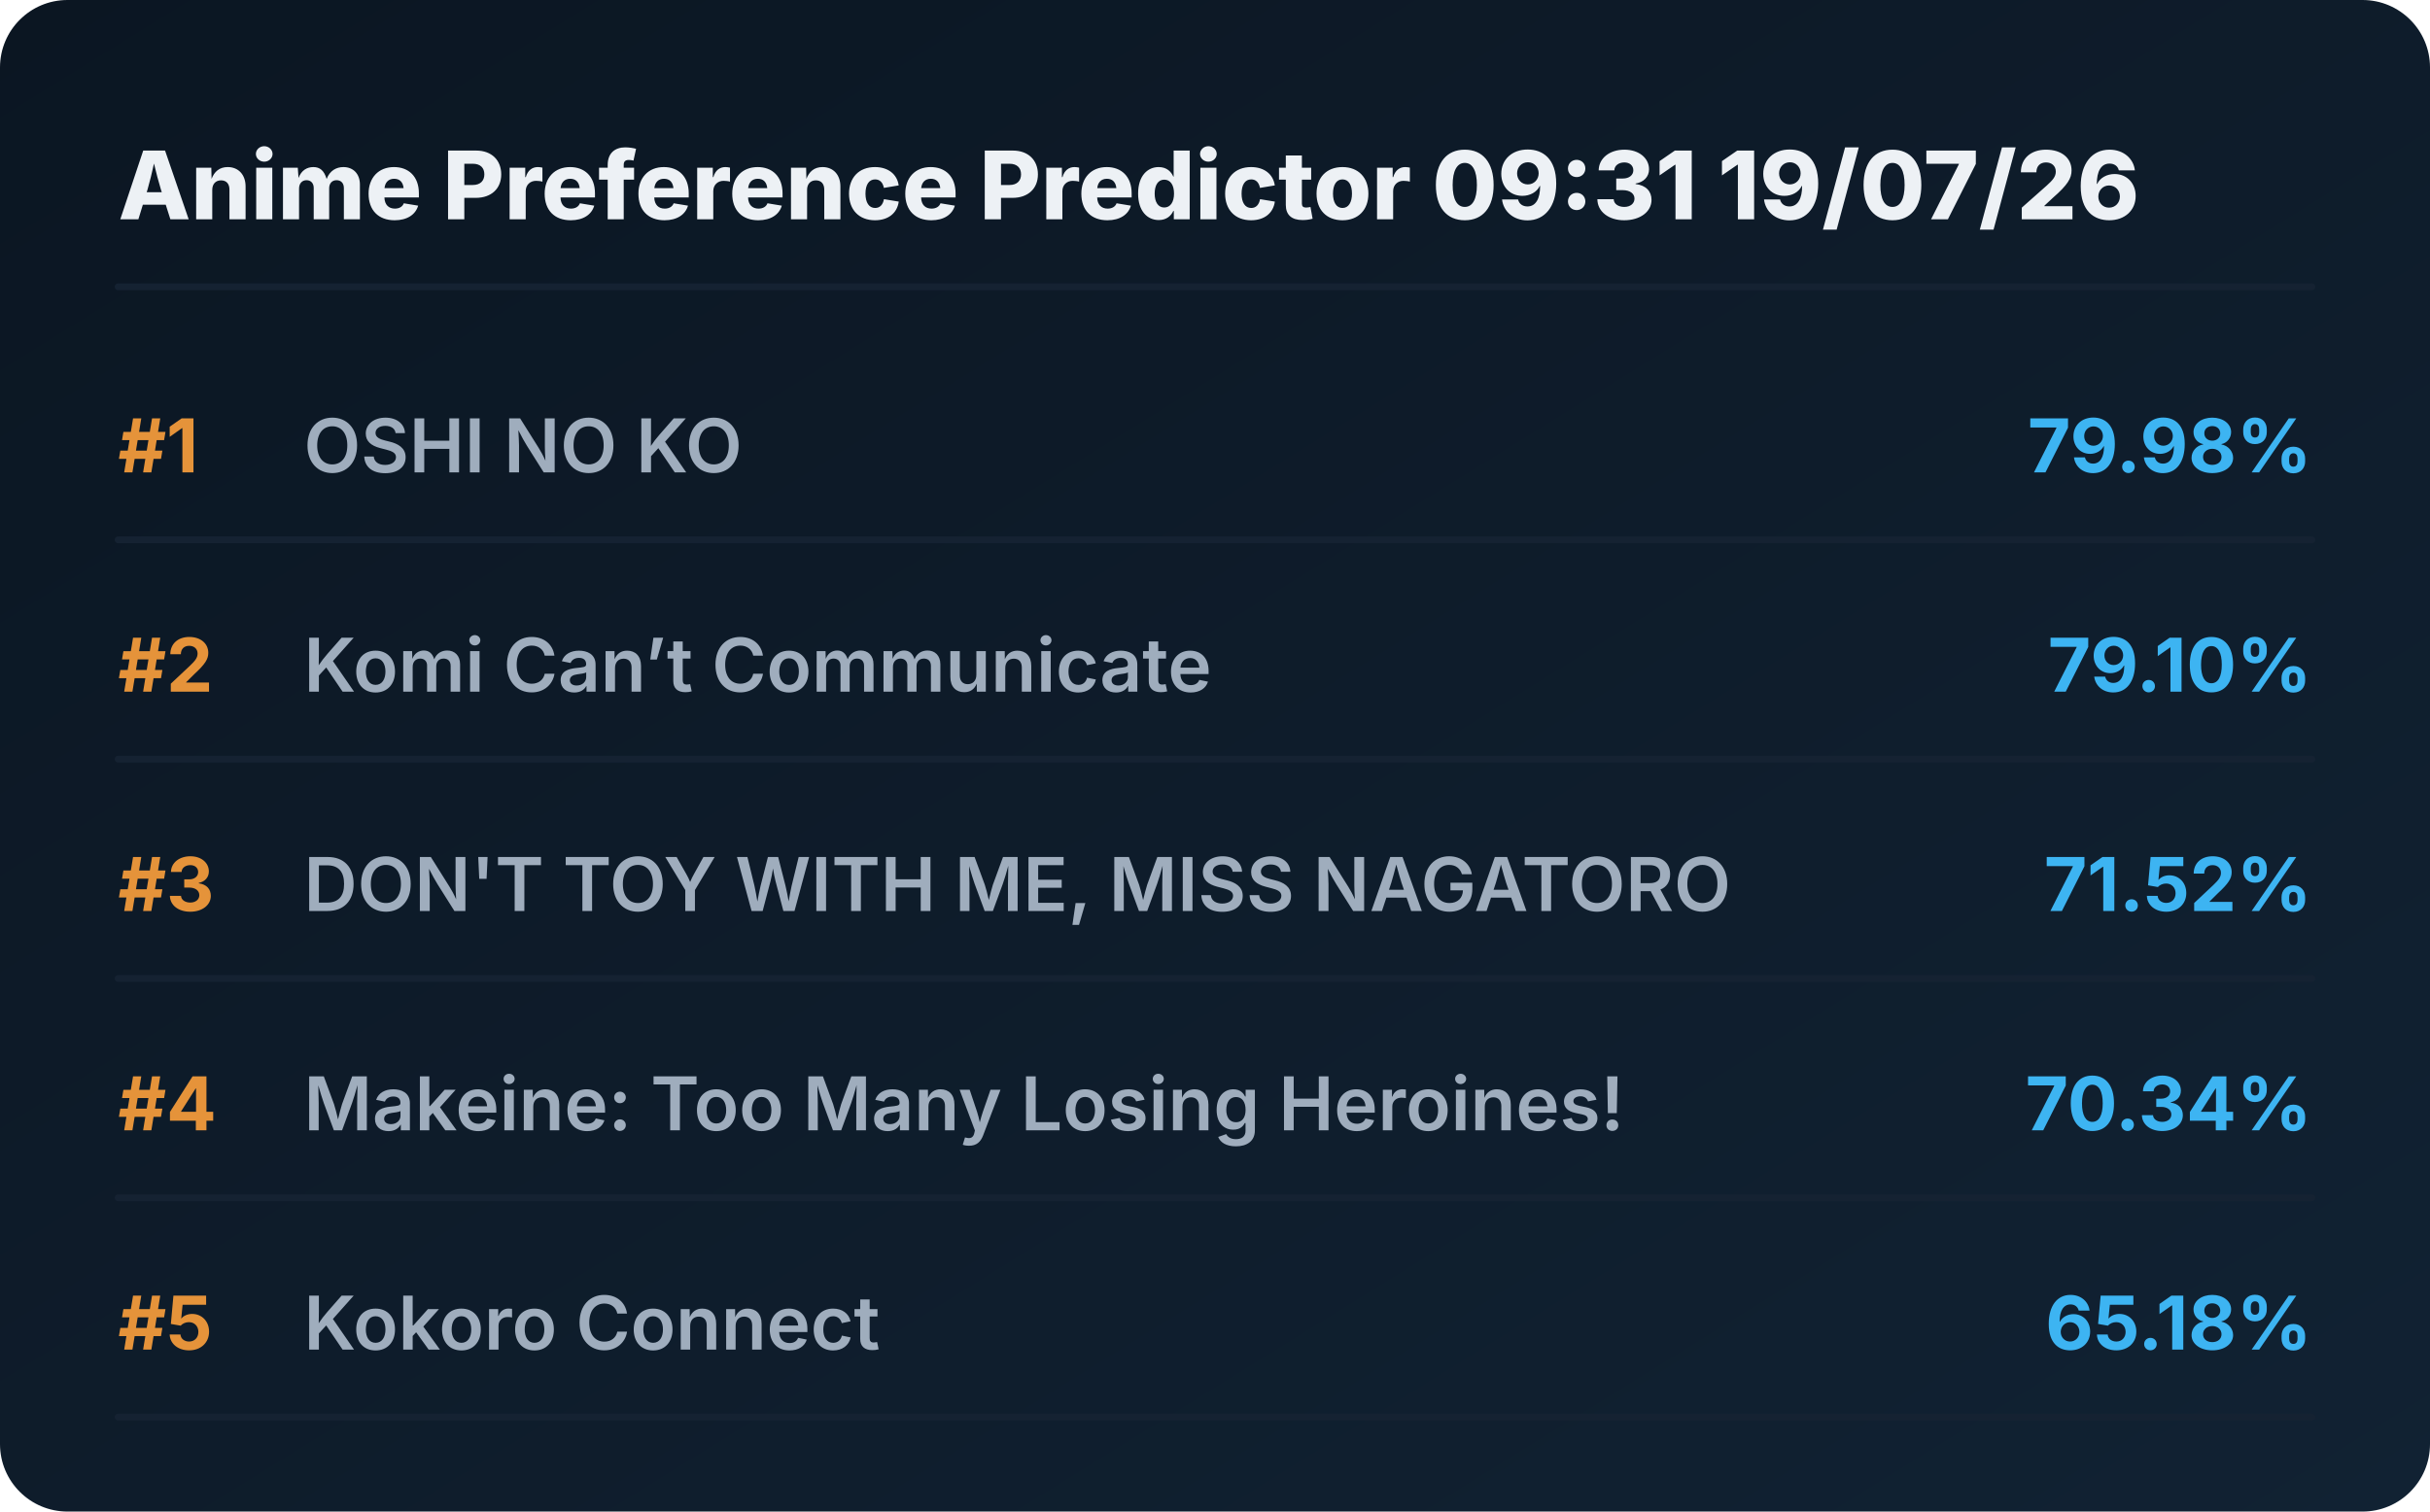
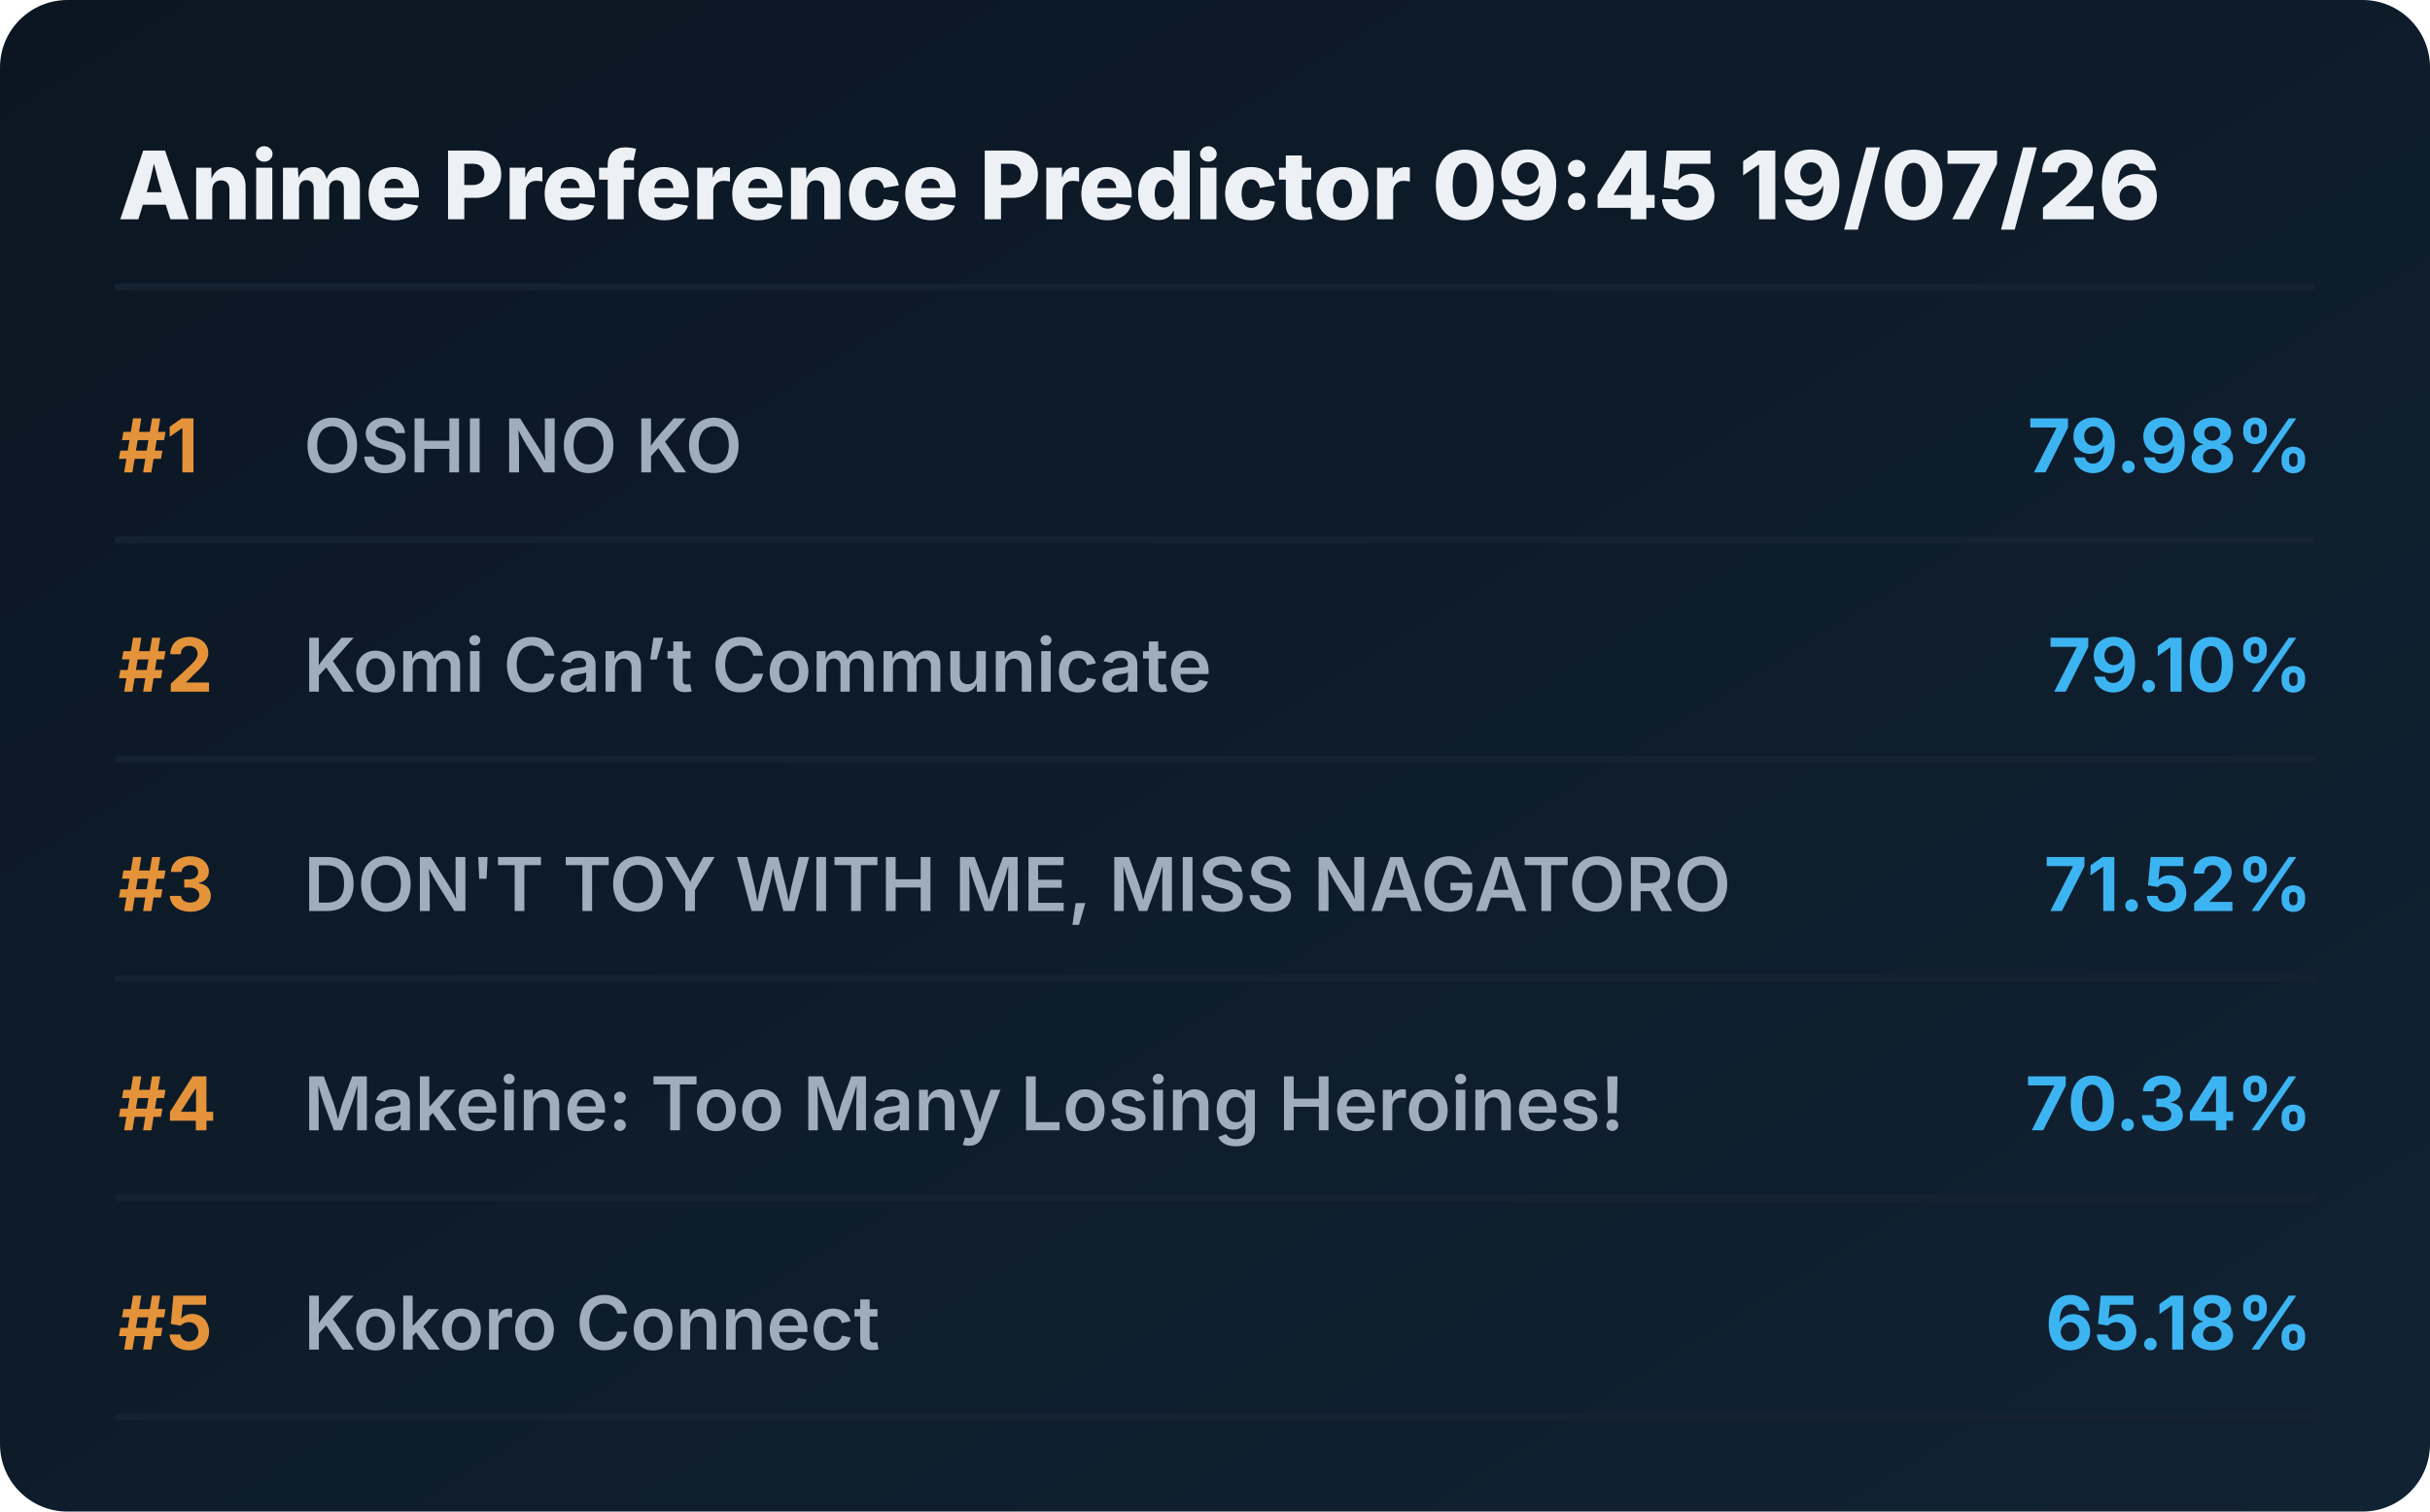
<svg xmlns="http://www.w3.org/2000/svg" viewBox="0 0 720 448" preserveAspectRatio="xMidYMid meet" style="width: 100%; height: auto; max-width: 720px;">
  <defs>
    <linearGradient id="boxGrad" x1="0%" y1="0%" x2="100%" y2="100%">
      <stop offset="0%" stop-color="#0b1622" />
      <stop offset="100%" stop-color="#112233" />
    </linearGradient>
    <clipPath id="titleClip">
      <rect x="90" y="0" width="510" height="100%" />
    </clipPath>
  </defs>
  <style>
    .bg { fill: url(#boxGrad); rx: 20px; }
    .header { font-family: 'Overpass', 'Inter', system-ui, sans-serif; font-weight: 800; font-size: 28px; fill: #edf1f5; }
    .rank { font-family: 'Overpass', 'Inter', system-ui, sans-serif; font-weight: 700; font-size: 22px; fill: #e5933a; }
    .title { font-family: 'Overpass', 'Inter', system-ui, sans-serif; font-weight: 600; font-size: 22px; fill: #9fadbd; }
    .score { font-family: 'Overpass', 'Inter', system-ui, sans-serif; font-weight: 700; font-size: 22px; fill: #3db4f2; }
    .line { stroke: #152232; stroke-width: 2; stroke-linecap: round; }
  </style>
  <rect class="bg" width="720" height="448" />
-   <text x="35" y="65" class="header">Anime Preference Predictor 09:31 19/07/26</text>
+   <text x="35" y="65" class="header">Anime Preference Predictor 09:45 19/07/26</text>
  <line x1="35" y1="85" x2="685" y2="85" class="line" />
  <g transform="translate(0, 0)">
    <text x="35" y="140" class="rank">#1</text>
    <text x="90" y="140" class="title">OSHI NO KO</text>
    <text x="685" y="140" class="score" text-anchor="end">79.98%</text>
    <line x1="35" y1="160" x2="685" y2="160" class="line" />
  </g>
  <g transform="translate(0, 65)">
    <text x="35" y="140" class="rank">#2</text>
    <text x="90" y="140" class="title">Komi Can’t Communicate</text>
    <text x="685" y="140" class="score" text-anchor="end">79.10%</text>
    <line x1="35" y1="160" x2="685" y2="160" class="line" />
  </g>
  <g transform="translate(0, 130)">
    <text x="35" y="140" class="rank">#3</text>
    <text x="90" y="140" class="title">DON'T TOY WITH ME, MISS NAGATORO</text>
    <text x="685" y="140" class="score" text-anchor="end">71.52%</text>
    <line x1="35" y1="160" x2="685" y2="160" class="line" />
  </g>
  <g transform="translate(0, 195)">
    <text x="35" y="140" class="rank">#4</text>
    <text x="90" y="140" class="title">Makeine: Too Many Losing Heroines!</text>
    <text x="685" y="140" class="score" text-anchor="end">70.34%</text>
    <line x1="35" y1="160" x2="685" y2="160" class="line" />
  </g>
  <g transform="translate(0, 260)">
    <text x="35" y="140" class="rank">#5</text>
    <text x="90" y="140" class="title">Kokoro Connect</text>
    <text x="685" y="140" class="score" text-anchor="end">65.18%</text>
    <line x1="35" y1="160" x2="685" y2="160" class="line" />
  </g>
</svg>
